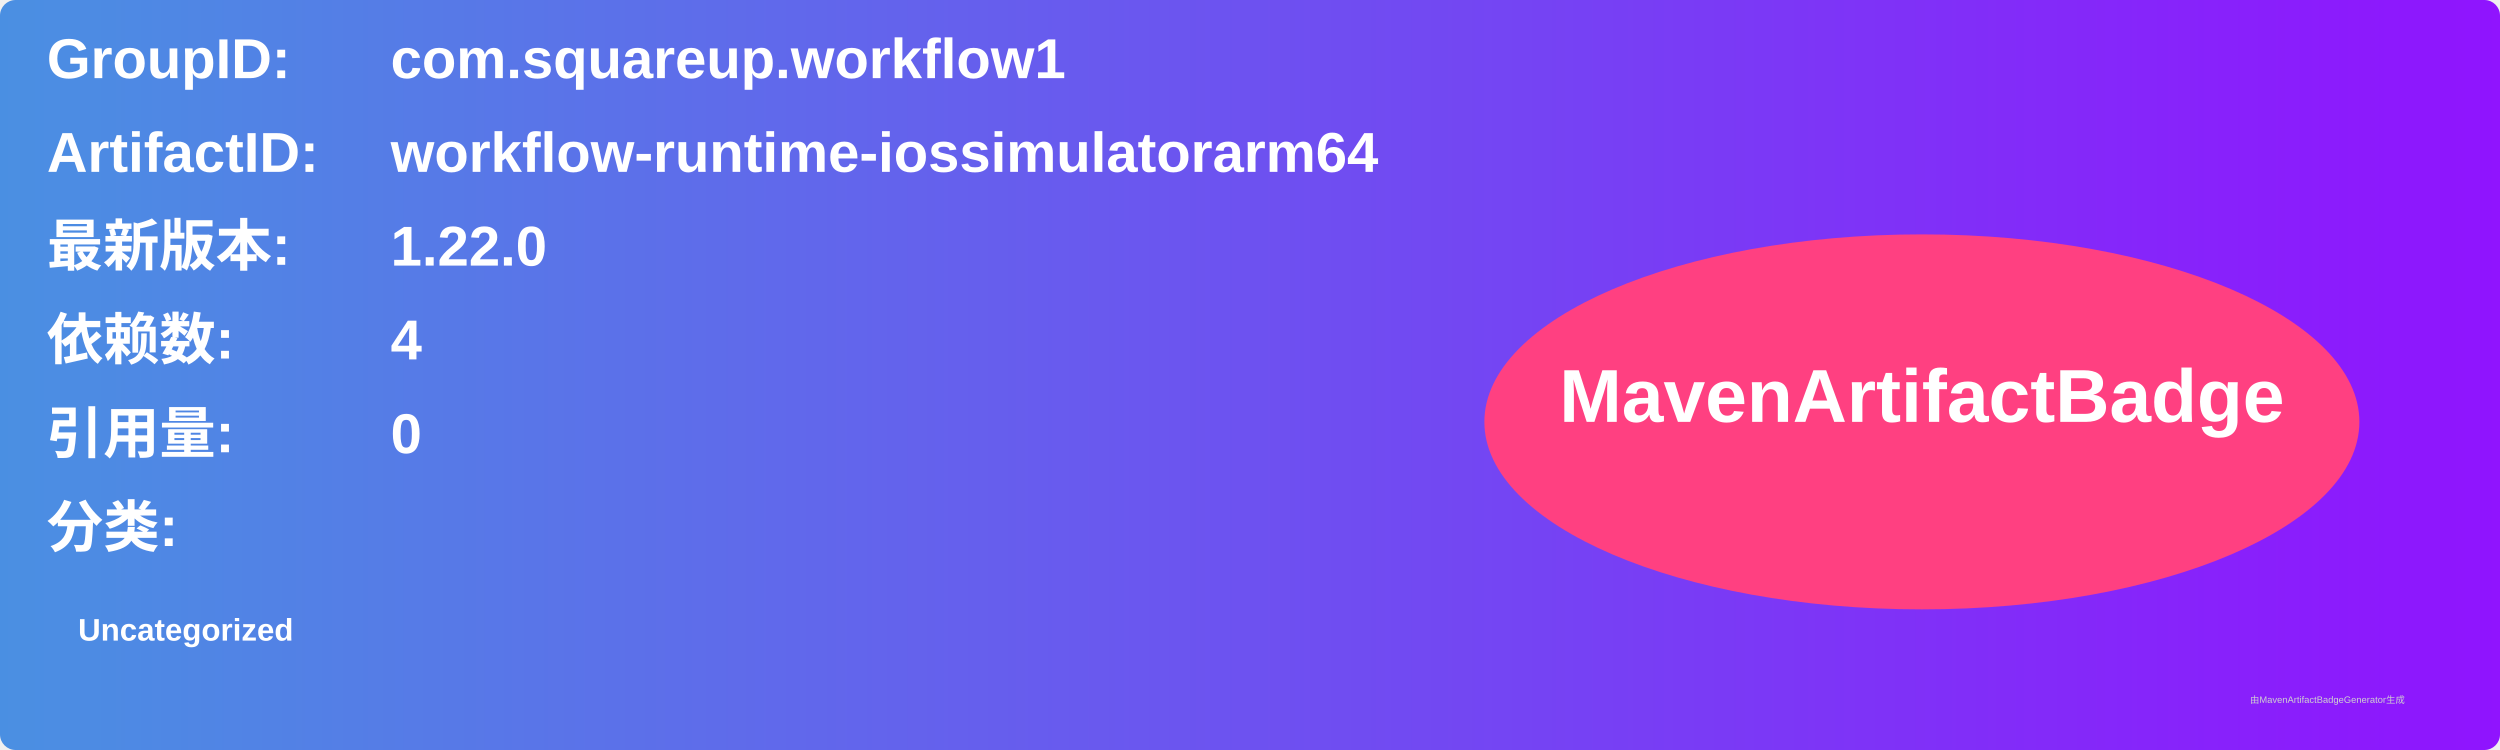
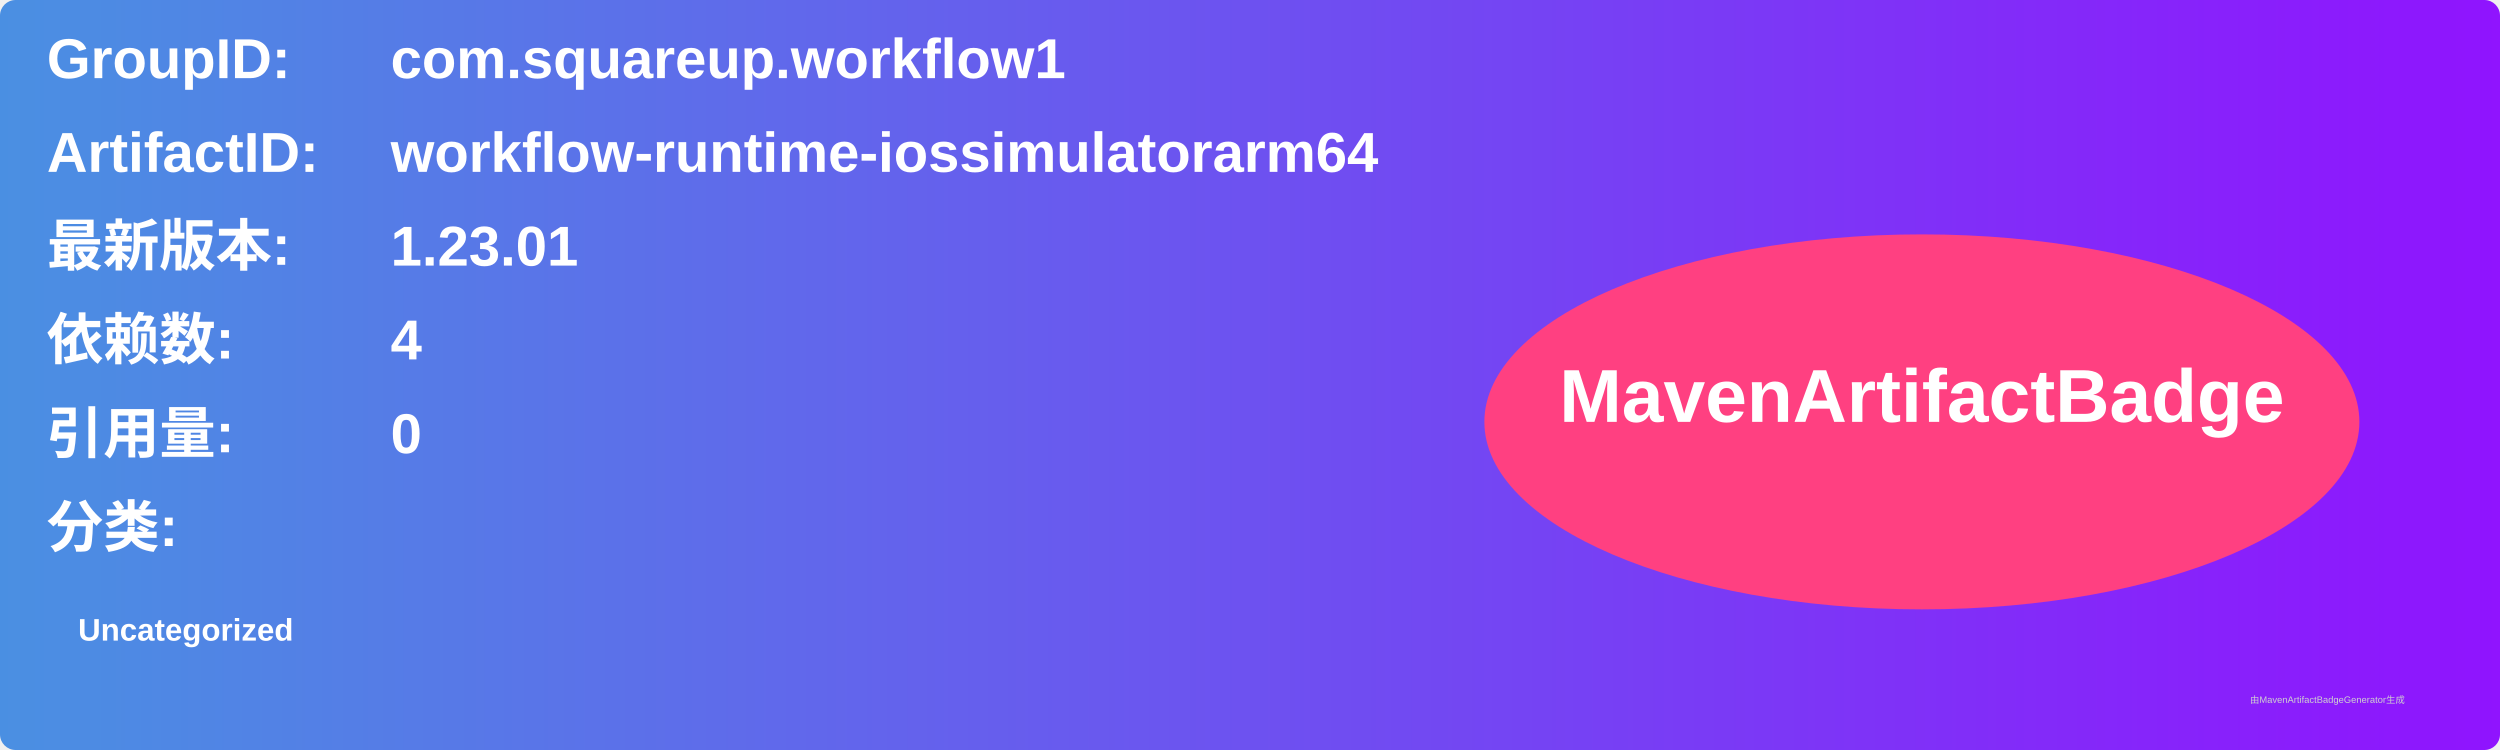
<svg xmlns="http://www.w3.org/2000/svg" width="800" height="240" viewBox="0 0 800 240">
  <linearGradient id="grad" x1="0%" y1="0%" x2="100%" y2="0%">
    <stop offset="0%" stop-color="#4a90e2" />
    <stop offset="100%" stop-color="#9013fe" />
  </linearGradient>
  <rect width="100%" height="100%" rx="5" ry="5" fill="url(#grad)" />
  <g transform="translate(15, 15)">
    <text x="0" y="10" font-family="Arial" font-size="18" fill="white" font-weight="bold" width="260">GroupID:</text>
    <text x="110" y="10" font-family="Arial" font-size="18" fill="white" font-weight="bold" width="460">com.squareup.workflow1</text>
    <text x="0" y="40" font-family="Arial" font-size="18" fill="white" font-weight="bold" width="260">ArtifactID:</text>
    <text x="110" y="40" font-family="Arial" font-size="18" fill="white" font-weight="bold" width="460">workflow-runtime-iossimulatorarm64</text>
    <text x="0" y="70" font-family="Arial" font-size="18" fill="white" font-weight="bold">最新版本:</text>
    <text x="110" y="70" font-family="Arial" font-size="18" fill="white" font-weight="bold">
-       <tspan font-weight="bold">1.22.0</tspan>
+       <tspan font-weight="bold">1.23.01</tspan>
    </text>
    <text x="0" y="100" font-family="Arial" font-size="18" fill="white" font-weight="bold">依赖数: </text>
    <text x="110" y="100" font-family="Arial" font-size="18" fill="white">
      <tspan font-weight="bold">4</tspan>
    </text>
    <text x="0" y="130" font-family="Arial" font-size="18" fill="white" font-weight="bold">引用量: </text>
    <text x="110" y="130" font-family="Arial" font-size="18" fill="white">
      <tspan font-weight="bold">0</tspan>
    </text>
    <text x="0" y="160" font-family="Arial" font-size="18" fill="white" font-weight="bold">分类:</text>
    <text x="10" y="190" font-family="Arial" font-size="10" fill="white">
      <tspan font-weight="bold">Uncategorized</tspan>
    </text>
    <ellipse cx="600" cy="120" rx="140" ry="60" fill="#ff4081" />
    <text x="600" y="120" text-anchor="middle" font-family="Arial" font-size="24" fill="white" font-weight="bold">MavenArtifactBadge</text>
  </g>
  <text x="720" y="225" font-family="Arial" font-size="3" fill="#d0d0d0">由MavenArtifactBadgeGenerator生成</text>
</svg>
